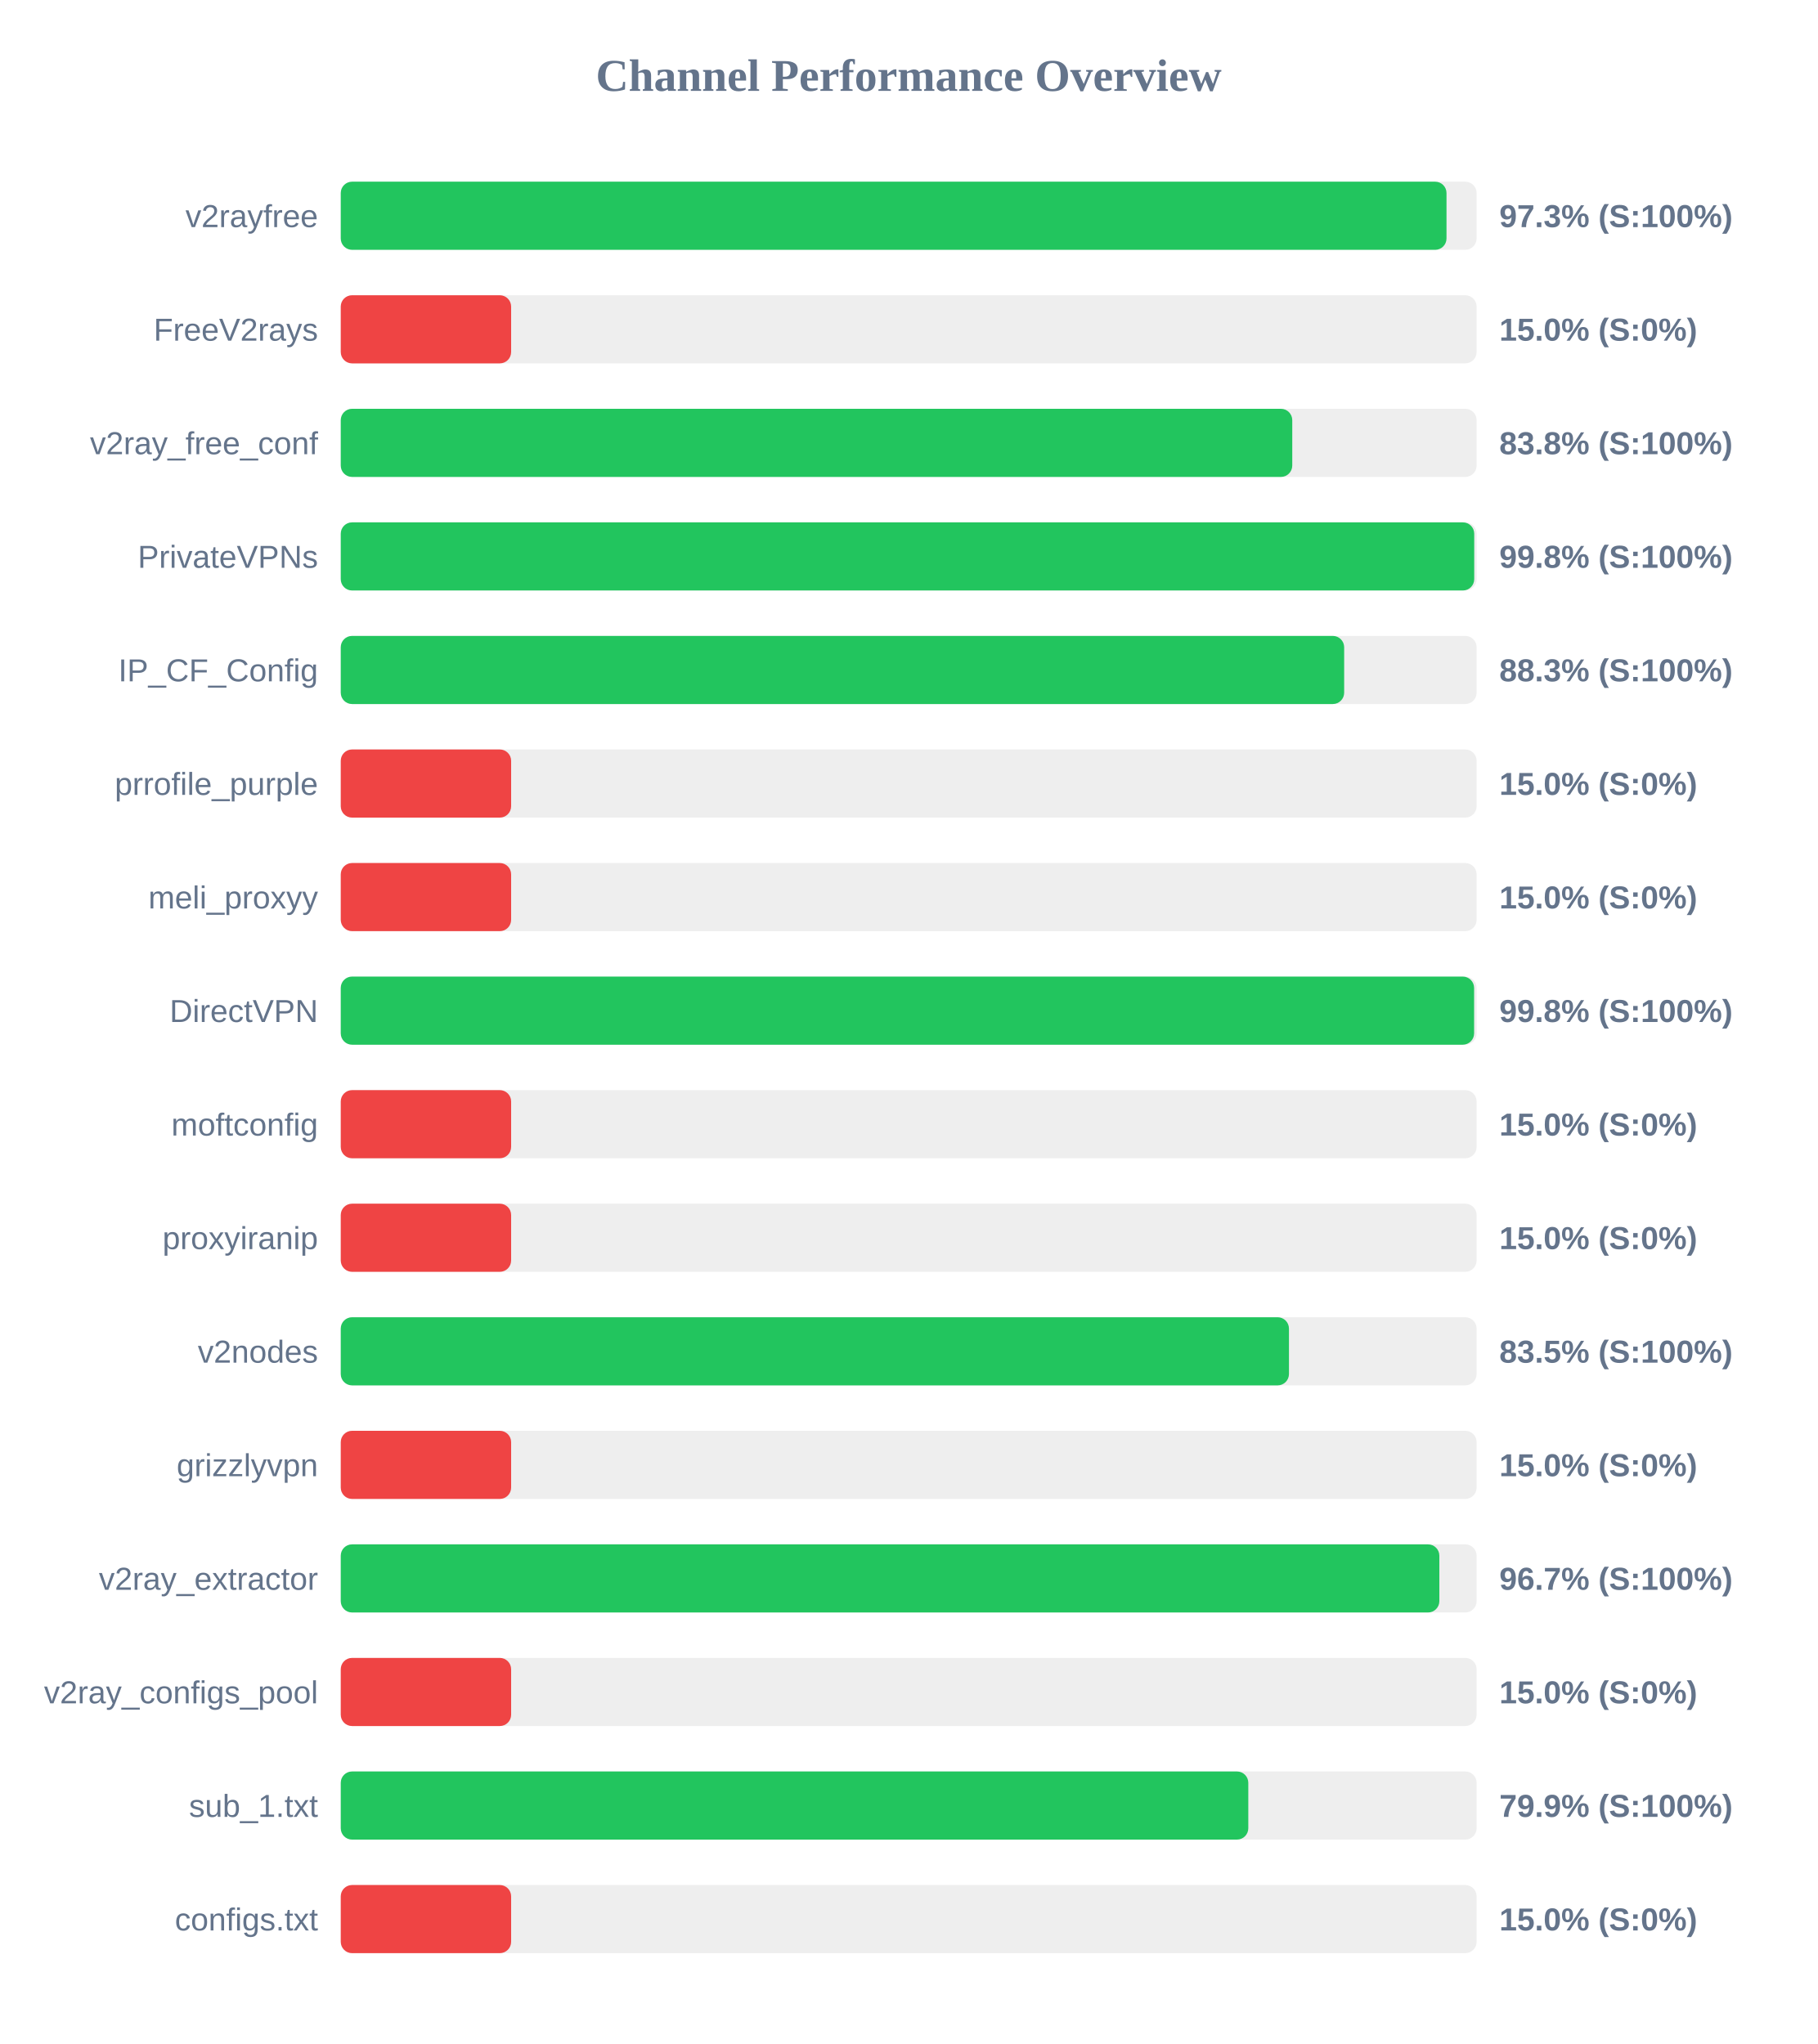
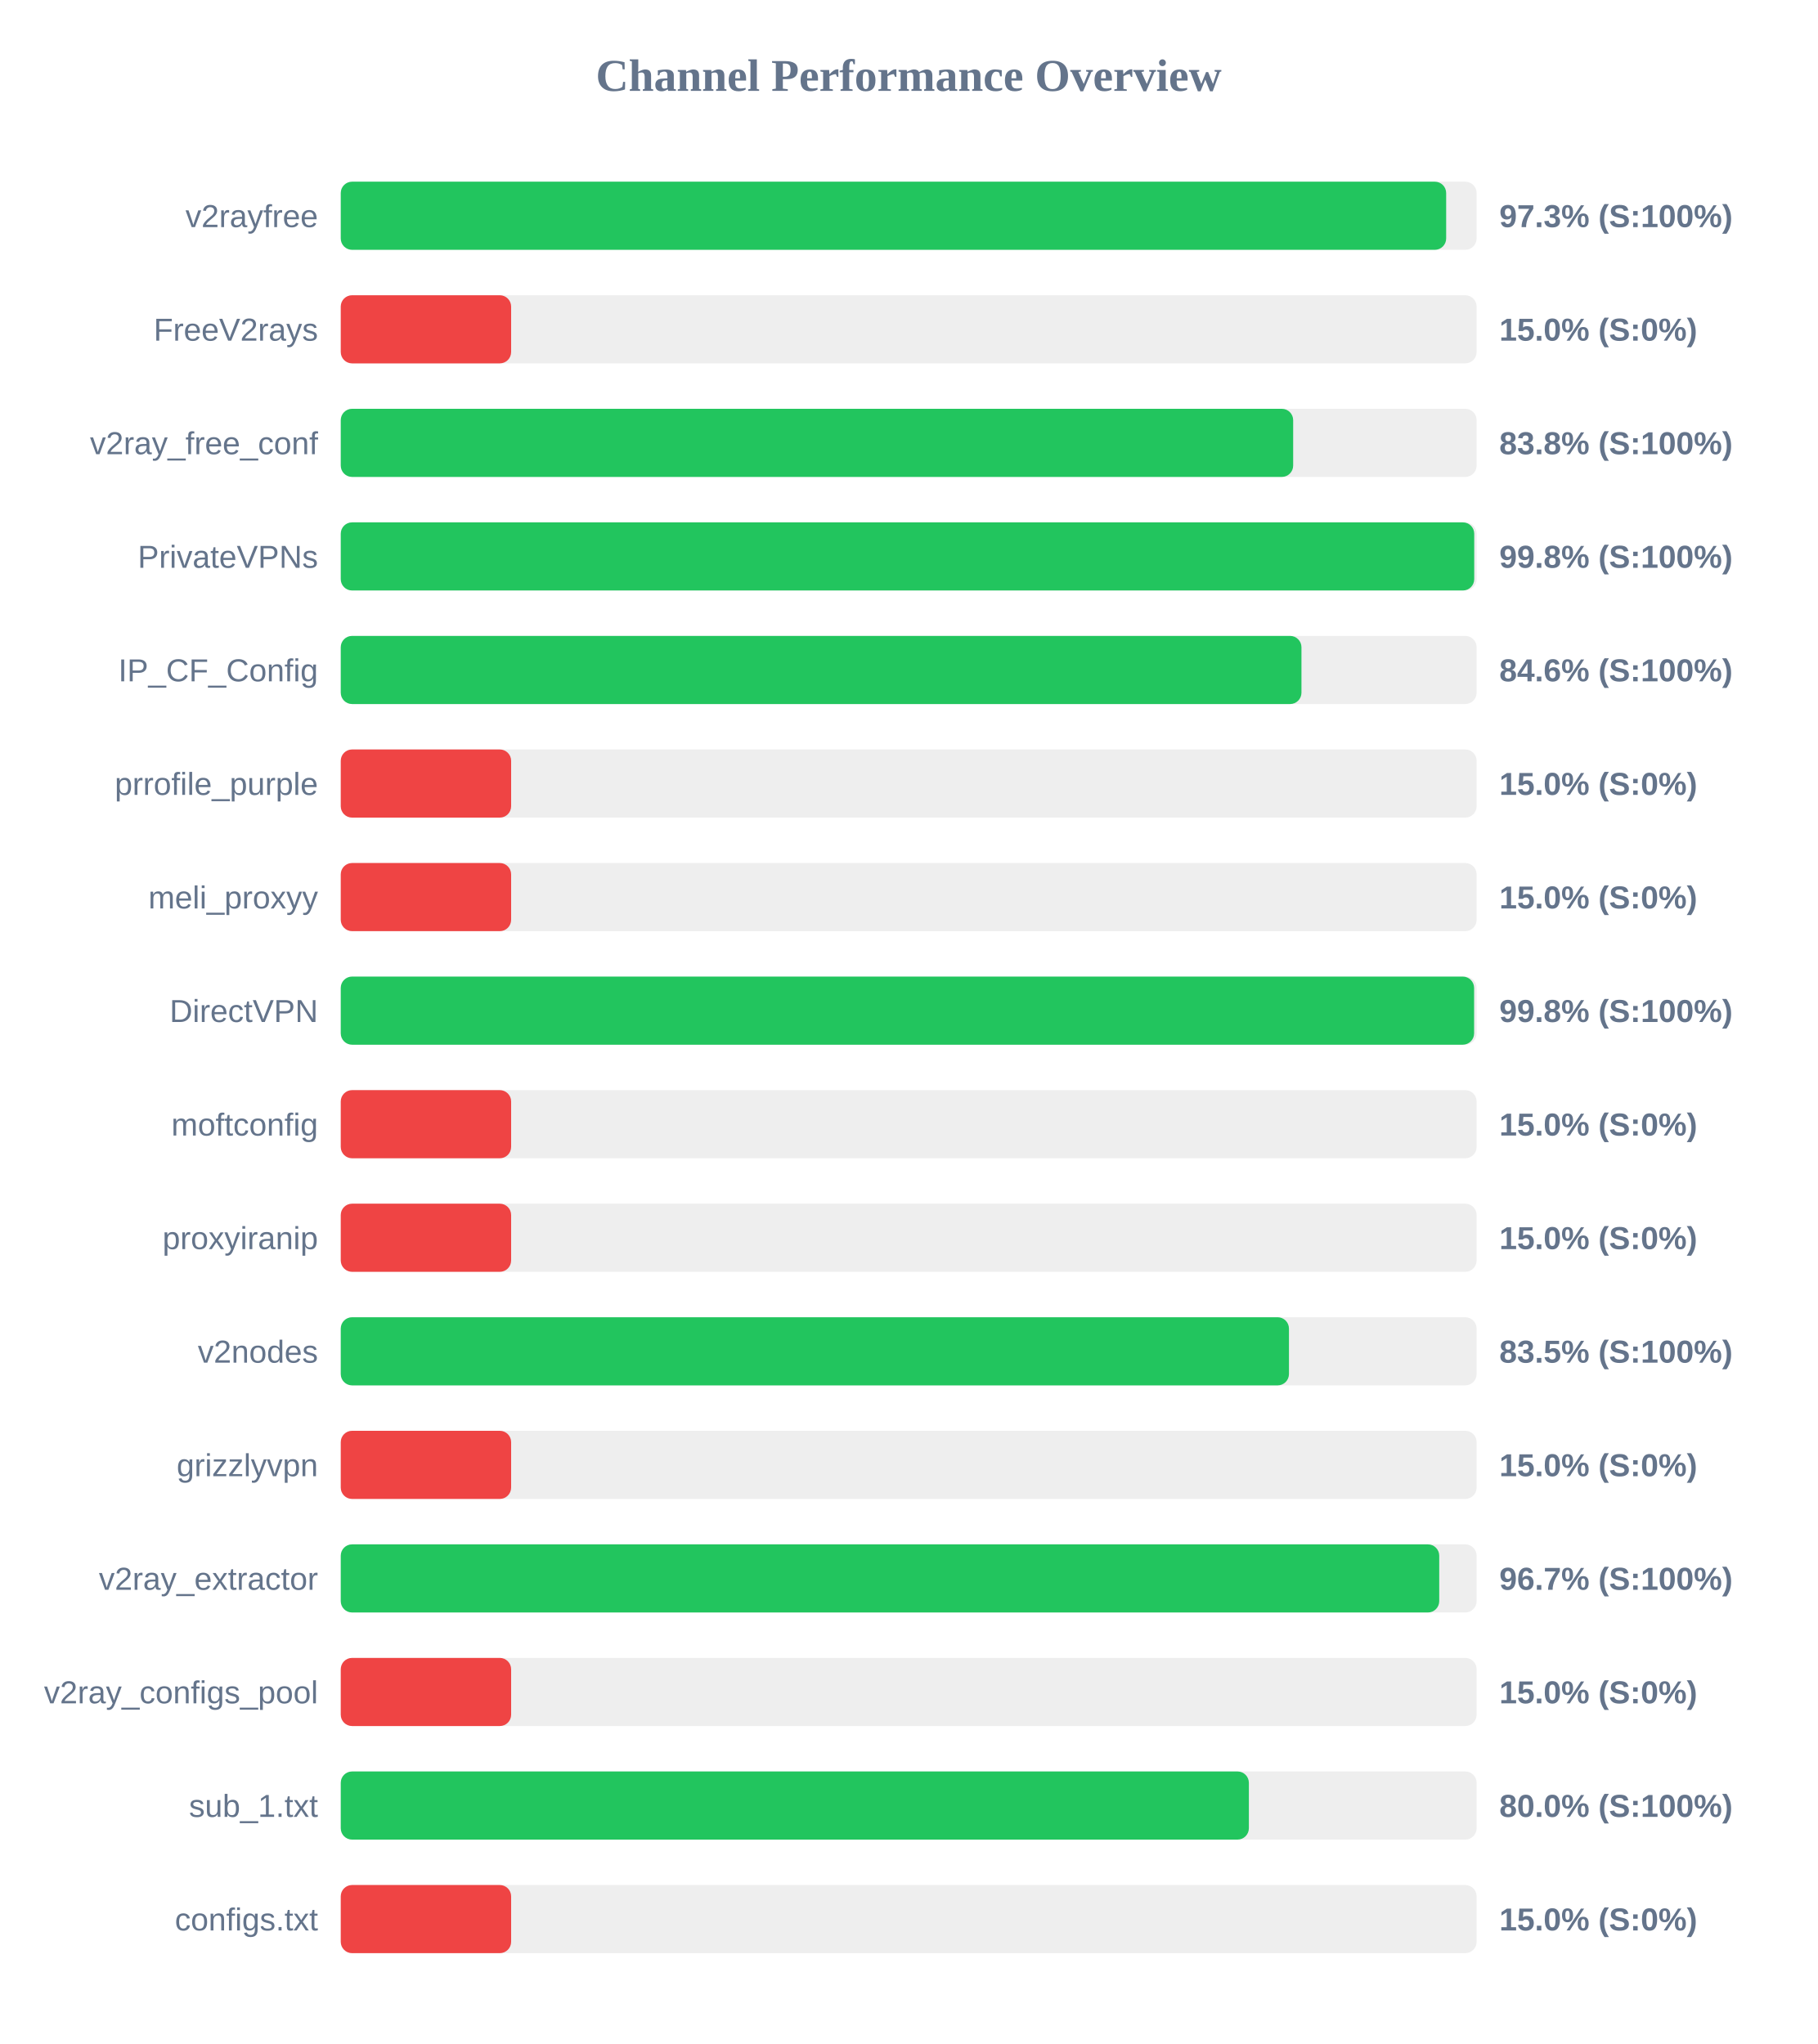
<svg xmlns="http://www.w3.org/2000/svg" width="800" height="900" version="1.1">
  <style>
        .row { font: 14px Arial; fill: #64748b; }
        .score { font: bold 14px Arial; fill: #64748b; }
    </style>
  <text x="400" y="40" text-anchor="middle" font-size="20px" font-weight="bold" fill="#64748b">Channel Performance Overview</text>
  <rect x="150" y="80" width="500" height="30" fill="#eee" rx="5" />
-   <rect x="150" y="80" width="486.75" height="30" fill="#22c55e" rx="5" />
+   <rect x="150" y="80" width="486.6" height="30" fill="#22c55e" rx="5" />
  <text x="140" y="100" text-anchor="end" class="row">v2rayfree</text>
  <text x="660" y="100" text-anchor="start" class="score">97.3% (S:100%)</text>
  <rect x="150" y="130" width="500" height="30" fill="#eee" rx="5" />
  <rect x="150" y="130" width="75.0" height="30" fill="#ef4444" rx="5" />
  <text x="140" y="150" text-anchor="end" class="row">FreeV2rays</text>
  <text x="660" y="150" text-anchor="start" class="score">15.0% (S:0%)</text>
  <rect x="150" y="180" width="500" height="30" fill="#eee" rx="5" />
-   <rect x="150" y="180" width="418.85" height="30" fill="#22c55e" rx="5" />
+   <rect x="150" y="180" width="419.25" height="30" fill="#22c55e" rx="5" />
  <text x="140" y="200" text-anchor="end" class="row">v2ray_free_conf</text>
  <text x="660" y="200" text-anchor="start" class="score">83.8% (S:100%)</text>
  <rect x="150" y="230" width="500" height="30" fill="#eee" rx="5" />
  <rect x="150" y="230" width="498.95" height="30" fill="#22c55e" rx="5" />
  <text x="140" y="250" text-anchor="end" class="row">PrivateVPNs</text>
  <text x="660" y="250" text-anchor="start" class="score">99.8% (S:100%)</text>
  <rect x="150" y="280" width="500" height="30" fill="#eee" rx="5" />
-   <rect x="150" y="280" width="441.7" height="30" fill="#22c55e" rx="5" />
+   <rect x="150" y="280" width="422.9" height="30" fill="#22c55e" rx="5" />
  <text x="140" y="300" text-anchor="end" class="row">IP_CF_Config</text>
-   <text x="660" y="300" text-anchor="start" class="score">88.3% (S:100%)</text>
+   <text x="660" y="300" text-anchor="start" class="score">84.6% (S:100%)</text>
  <rect x="150" y="330" width="500" height="30" fill="#eee" rx="5" />
  <rect x="150" y="330" width="75.0" height="30" fill="#ef4444" rx="5" />
  <text x="140" y="350" text-anchor="end" class="row">prrofile_purple</text>
  <text x="660" y="350" text-anchor="start" class="score">15.0% (S:0%)</text>
  <rect x="150" y="380" width="500" height="30" fill="#eee" rx="5" />
  <rect x="150" y="380" width="75.0" height="30" fill="#ef4444" rx="5" />
  <text x="140" y="400" text-anchor="end" class="row">meli_proxyy</text>
  <text x="660" y="400" text-anchor="start" class="score">15.0% (S:0%)</text>
  <rect x="150" y="430" width="500" height="30" fill="#eee" rx="5" />
  <rect x="150" y="430" width="498.9" height="30" fill="#22c55e" rx="5" />
  <text x="140" y="450" text-anchor="end" class="row">DirectVPN</text>
  <text x="660" y="450" text-anchor="start" class="score">99.8% (S:100%)</text>
  <rect x="150" y="480" width="500" height="30" fill="#eee" rx="5" />
  <rect x="150" y="480" width="75.0" height="30" fill="#ef4444" rx="5" />
  <text x="140" y="500" text-anchor="end" class="row">moftconfig</text>
  <text x="660" y="500" text-anchor="start" class="score">15.0% (S:0%)</text>
  <rect x="150" y="530" width="500" height="30" fill="#eee" rx="5" />
  <rect x="150" y="530" width="75.0" height="30" fill="#ef4444" rx="5" />
  <text x="140" y="550" text-anchor="end" class="row">proxyiranip</text>
  <text x="660" y="550" text-anchor="start" class="score">15.0% (S:0%)</text>
  <rect x="150" y="580" width="500" height="30" fill="#eee" rx="5" />
  <rect x="150" y="580" width="417.4" height="30" fill="#22c55e" rx="5" />
  <text x="140" y="600" text-anchor="end" class="row">v2nodes</text>
  <text x="660" y="600" text-anchor="start" class="score">83.5% (S:100%)</text>
  <rect x="150" y="630" width="500" height="30" fill="#eee" rx="5" />
  <rect x="150" y="630" width="75.0" height="30" fill="#ef4444" rx="5" />
  <text x="140" y="650" text-anchor="end" class="row">grizzlyvpn</text>
  <text x="660" y="650" text-anchor="start" class="score">15.0% (S:0%)</text>
  <rect x="150" y="680" width="500" height="30" fill="#eee" rx="5" />
-   <rect x="150" y="680" width="483.6" height="30" fill="#22c55e" rx="5" />
+   <rect x="150" y="680" width="483.55" height="30" fill="#22c55e" rx="5" />
  <text x="140" y="700" text-anchor="end" class="row">v2ray_extractor</text>
  <text x="660" y="700" text-anchor="start" class="score">96.7% (S:100%)</text>
  <rect x="150" y="730" width="500" height="30" fill="#eee" rx="5" />
  <rect x="150" y="730" width="75.0" height="30" fill="#ef4444" rx="5" />
  <text x="140" y="750" text-anchor="end" class="row">v2ray_configs_pool</text>
  <text x="660" y="750" text-anchor="start" class="score">15.0% (S:0%)</text>
  <rect x="150" y="780" width="500" height="30" fill="#eee" rx="5" />
-   <rect x="150" y="780" width="399.5" height="30" fill="#22c55e" rx="5" />
+   <rect x="150" y="780" width="399.75" height="30" fill="#22c55e" rx="5" />
  <text x="140" y="800" text-anchor="end" class="row">sub_1.txt</text>
-   <text x="660" y="800" text-anchor="start" class="score">79.9% (S:100%)</text>
+   <text x="660" y="800" text-anchor="start" class="score">80.0% (S:100%)</text>
  <rect x="150" y="830" width="500" height="30" fill="#eee" rx="5" />
  <rect x="150" y="830" width="75.0" height="30" fill="#ef4444" rx="5" />
  <text x="140" y="850" text-anchor="end" class="row">configs.txt</text>
  <text x="660" y="850" text-anchor="start" class="score">15.0% (S:0%)</text>
</svg>
